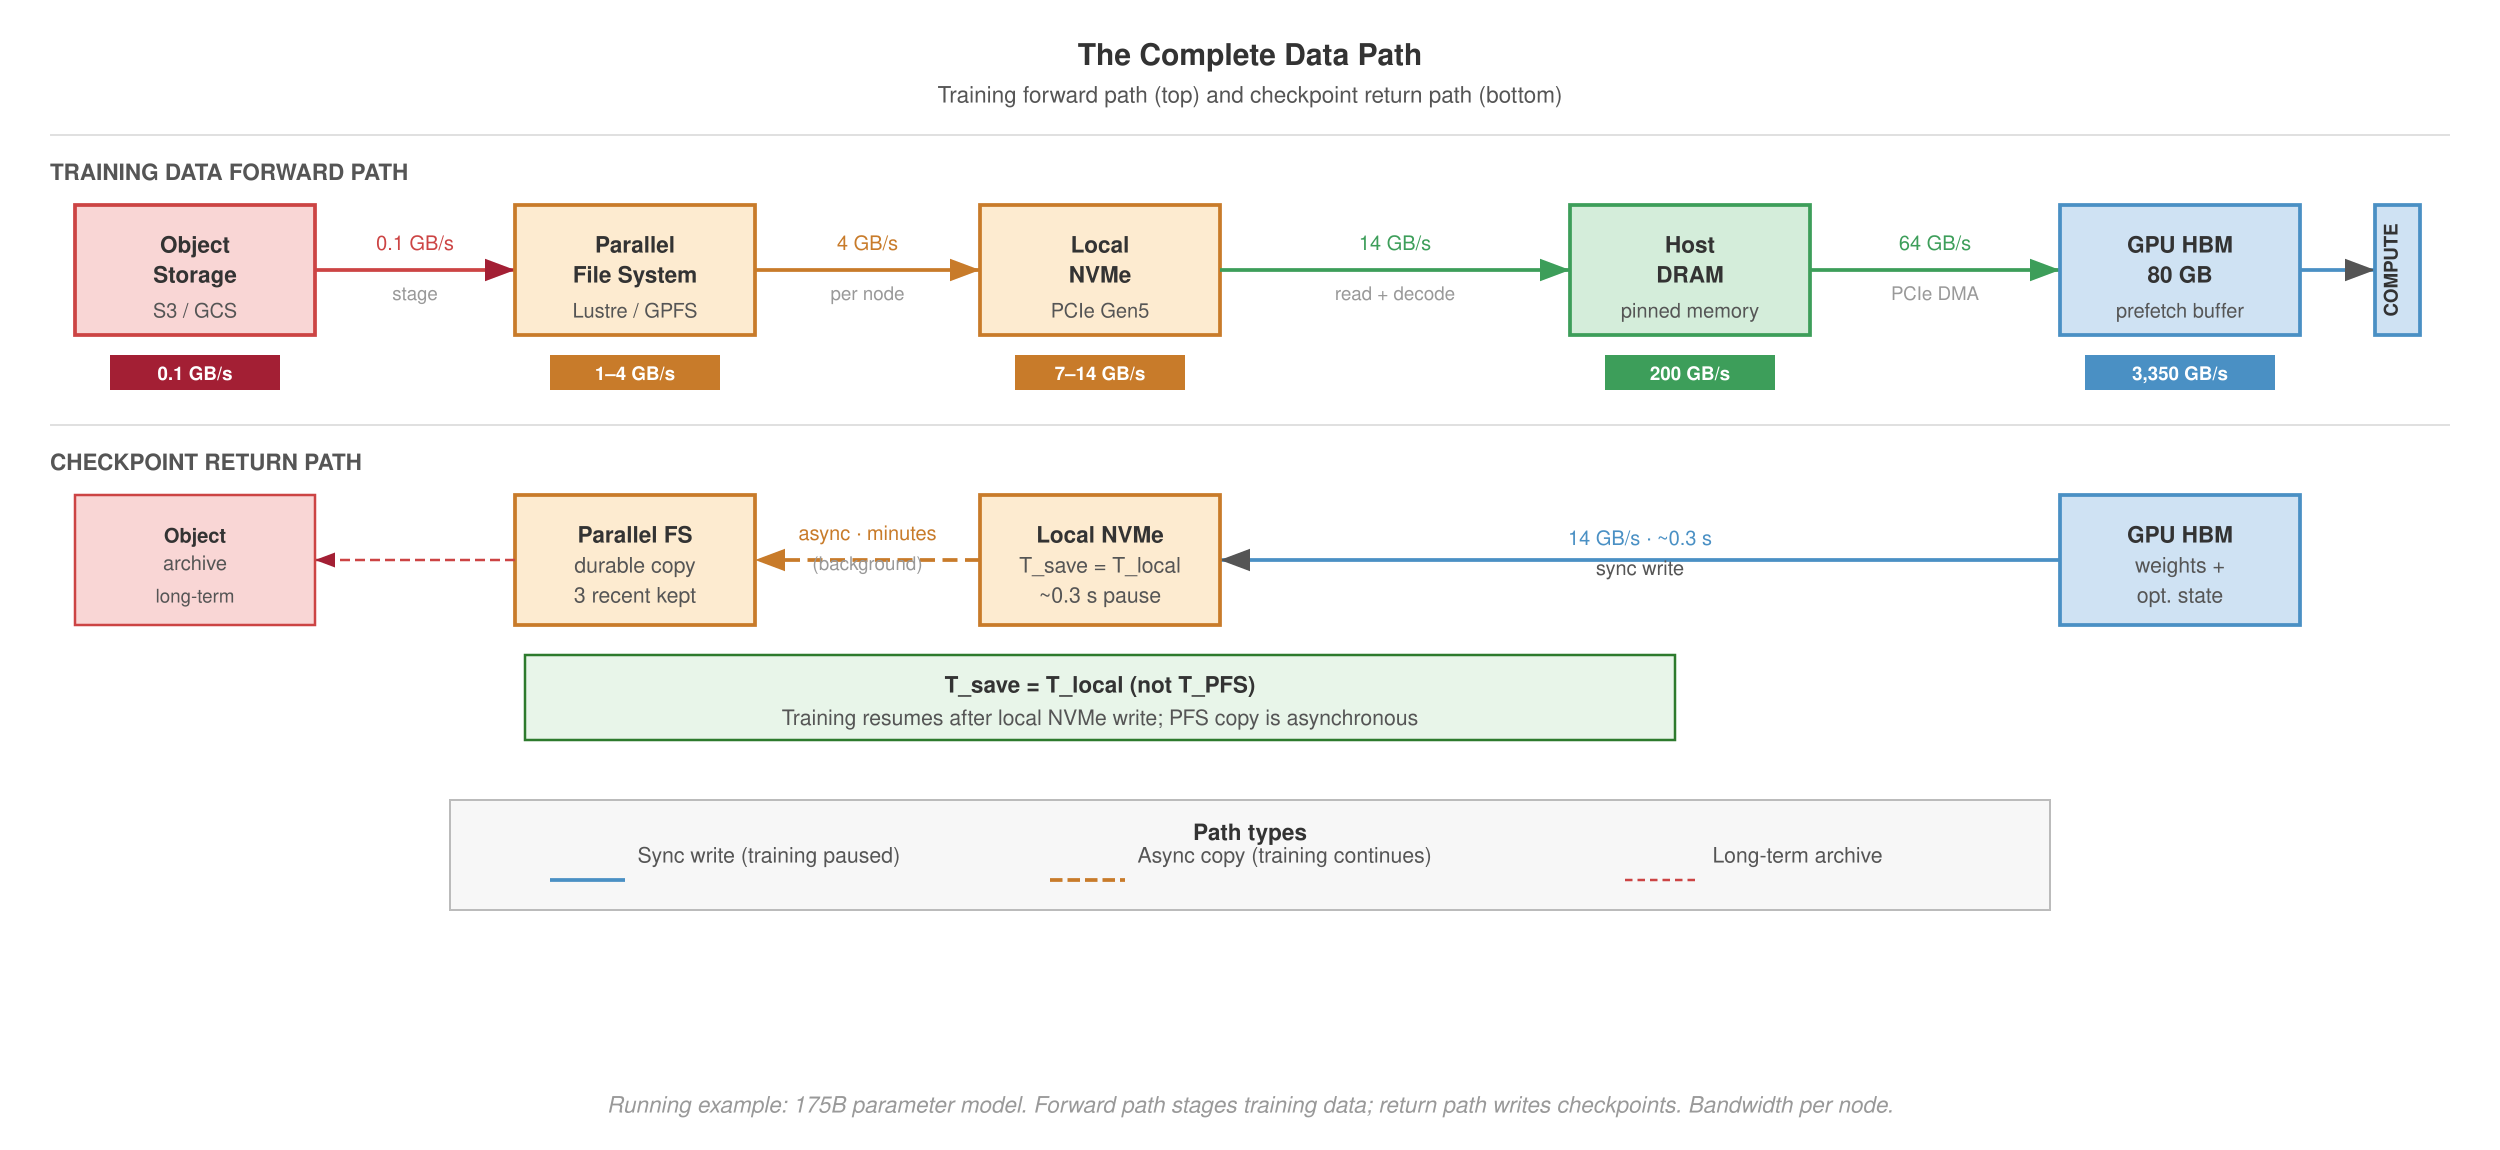
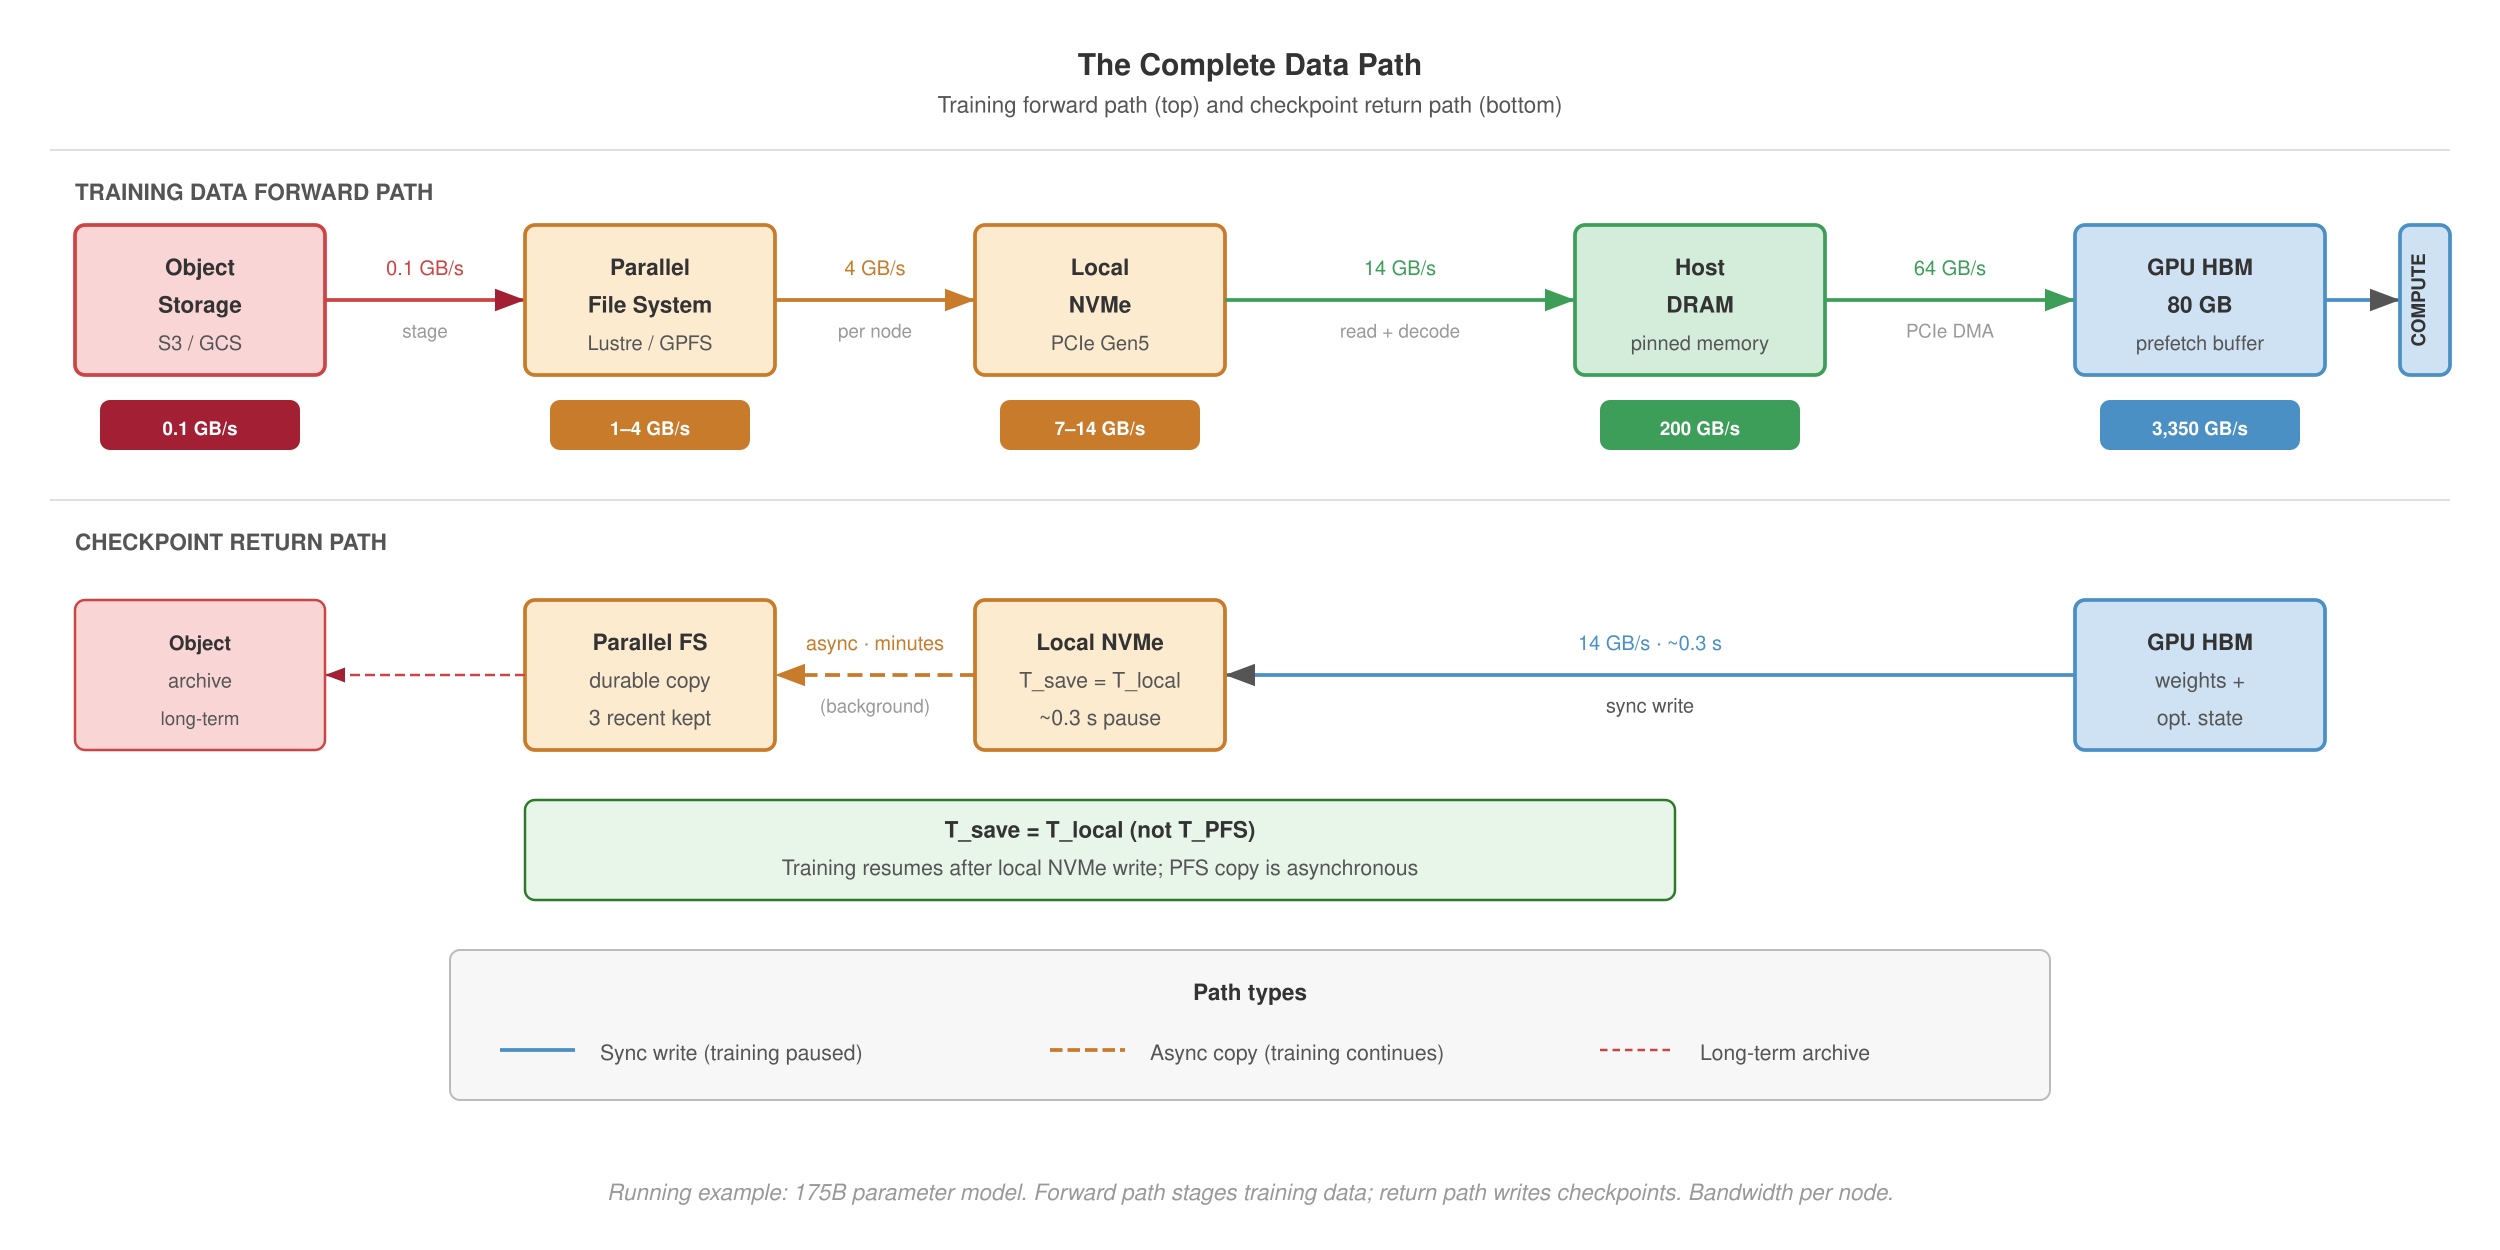
- <svg xmlns="http://www.w3.org/2000/svg" viewBox="0 0 1000 460" font-family="Helvetica Neue, Helvetica, Arial, sans-serif">
-   <rect width="1000" height="460" fill="#fff" />
+ <svg xmlns="http://www.w3.org/2000/svg" viewBox="0 0 1000 500" font-family="Helvetica Neue, Helvetica, Arial, sans-serif">
+   <rect width="1000" height="500" fill="#fff" />
  <defs>
    <marker id="arrow" markerWidth="8" markerHeight="6" refX="8" refY="3" orient="auto">
      <path d="M0,0 L8,3 L0,6 Z" fill="#555" />
    </marker>
    <marker id="arrow-red" markerWidth="8" markerHeight="6" refX="8" refY="3" orient="auto">
      <path d="M0,0 L8,3 L0,6 Z" fill="#a31f34" />
    </marker>
    <marker id="arrow-green" markerWidth="8" markerHeight="6" refX="8" refY="3" orient="auto">
      <path d="M0,0 L8,3 L0,6 Z" fill="#3d9e5a" />
    </marker>
    <marker id="arrow-orange" markerWidth="8" markerHeight="6" refX="8" refY="3" orient="auto">
      <path d="M0,0 L8,3 L0,6 Z" fill="#c87b2a" />
    </marker>
  </defs>
-   <text x="500" y="26" text-anchor="middle" font-size="12" font-weight="700" fill="#333">The Complete Data Path</text>
-   <text x="500" y="41" text-anchor="middle" font-size="9" fill="#555">Training forward path (top) and checkpoint return path (bottom)</text>
-   <line x1="20" y1="54" x2="980" y2="54" stroke="#e0e0e0" stroke-width="0.8" />
-   <text x="20" y="72" font-size="9" font-weight="700" fill="#555">TRAINING DATA FORWARD PATH</text>
-   <rect x="30" y="82" width="96" height="52" fill="#f9d6d5" stroke="#c44" stroke-width="1.5" />
-   <text x="78" y="101" text-anchor="middle" font-size="9" font-weight="700" fill="#333">Object</text>
-   <text x="78" y="113" text-anchor="middle" font-size="9" font-weight="700" fill="#333">Storage</text>
-   <text x="78" y="127" text-anchor="middle" font-size="8" fill="#555">S3 / GCS</text>
-   <line x1="126" y1="108" x2="206" y2="108" stroke="#c44" stroke-width="1.5" marker-end="url(#arrow-red)" />
-   <text x="166" y="100" text-anchor="middle" font-size="8" fill="#c44">0.1 GB/s</text>
-   <text x="166" y="120" text-anchor="middle" font-size="7.5" fill="#999">stage</text>
-   <rect x="206" y="82" width="96" height="52" fill="#fdebd0" stroke="#c87b2a" stroke-width="1.5" />
-   <text x="254" y="101" text-anchor="middle" font-size="9" font-weight="700" fill="#333">Parallel</text>
-   <text x="254" y="113" text-anchor="middle" font-size="9" font-weight="700" fill="#333">File System</text>
-   <text x="254" y="127" text-anchor="middle" font-size="8" fill="#555">Lustre / GPFS</text>
-   <line x1="302" y1="108" x2="392" y2="108" stroke="#c87b2a" stroke-width="1.5" marker-end="url(#arrow-orange)" />
-   <text x="347" y="100" text-anchor="middle" font-size="8" fill="#c87b2a">4 GB/s</text>
-   <text x="347" y="120" text-anchor="middle" font-size="7.5" fill="#999">per node</text>
-   <rect x="392" y="82" width="96" height="52" fill="#fdebd0" stroke="#c87b2a" stroke-width="1.5" />
-   <text x="440" y="101" text-anchor="middle" font-size="9" font-weight="700" fill="#333">Local</text>
-   <text x="440" y="113" text-anchor="middle" font-size="9" font-weight="700" fill="#333">NVMe</text>
-   <text x="440" y="127" text-anchor="middle" font-size="8" fill="#555">PCIe Gen5</text>
-   <line x1="488" y1="108" x2="628" y2="108" stroke="#3d9e5a" stroke-width="1.5" marker-end="url(#arrow-green)" />
-   <text x="558" y="100" text-anchor="middle" font-size="8" fill="#3d9e5a">14 GB/s</text>
-   <text x="558" y="120" text-anchor="middle" font-size="7.5" fill="#999">read + decode</text>
-   <rect x="628" y="82" width="96" height="52" fill="#d4edda" stroke="#3d9e5a" stroke-width="1.5" />
-   <text x="676" y="101" text-anchor="middle" font-size="9" font-weight="700" fill="#333">Host</text>
-   <text x="676" y="113" text-anchor="middle" font-size="9" font-weight="700" fill="#333">DRAM</text>
-   <text x="676" y="127" text-anchor="middle" font-size="8" fill="#555">pinned memory</text>
-   <line x1="724" y1="108" x2="824" y2="108" stroke="#3d9e5a" stroke-width="1.5" marker-end="url(#arrow-green)" />
-   <text x="774" y="100" text-anchor="middle" font-size="8" fill="#3d9e5a">64 GB/s</text>
-   <text x="774" y="120" text-anchor="middle" font-size="7.5" fill="#999">PCIe DMA</text>
-   <rect x="824" y="82" width="96" height="52" fill="#cfe2f3" stroke="#4a90c4" stroke-width="1.5" />
-   <text x="872" y="101" text-anchor="middle" font-size="9" font-weight="700" fill="#333">GPU HBM</text>
-   <text x="872" y="113" text-anchor="middle" font-size="9" font-weight="700" fill="#333">80 GB</text>
-   <text x="872" y="127" text-anchor="middle" font-size="8" fill="#555">prefetch buffer</text>
-   <line x1="920" y1="108" x2="950" y2="108" stroke="#4a90c4" stroke-width="1.5" marker-end="url(#arrow)" />
-   <rect x="950" y="82" width="18" height="52" fill="#cfe2f3" stroke="#4a90c4" stroke-width="1.5" />
-   <text x="959" y="108" text-anchor="middle" font-size="7.5" font-weight="700" fill="#333" transform="rotate(-90,959,108)">COMPUTE</text>
-   <rect x="44" y="142" width="68" height="14" fill="#a31f34" />
-   <text x="78" y="152" text-anchor="middle" font-size="7.5" font-weight="700" fill="#fff">0.1 GB/s</text>
-   <rect x="220" y="142" width="68" height="14" fill="#c87b2a" />
-   <text x="254" y="152" text-anchor="middle" font-size="7.5" font-weight="700" fill="#fff">1–4 GB/s</text>
-   <rect x="406" y="142" width="68" height="14" fill="#c87b2a" />
-   <text x="440" y="152" text-anchor="middle" font-size="7.5" font-weight="700" fill="#fff">7–14 GB/s</text>
-   <rect x="642" y="142" width="68" height="14" fill="#3d9e5a" />
-   <text x="676" y="152" text-anchor="middle" font-size="7.5" font-weight="700" fill="#fff">200 GB/s</text>
-   <rect x="834" y="142" width="76" height="14" fill="#4a90c4" />
-   <text x="872" y="152" text-anchor="middle" font-size="7.5" font-weight="700" fill="#fff">3,350 GB/s</text>
-   <line x1="20" y1="170" x2="980" y2="170" stroke="#e0e0e0" stroke-width="0.8" />
-   <text x="20" y="188" font-size="9" font-weight="700" fill="#555">CHECKPOINT RETURN PATH</text>
-   <rect x="824" y="198" width="96" height="52" fill="#cfe2f3" stroke="#4a90c4" stroke-width="1.5" />
-   <text x="872" y="217" text-anchor="middle" font-size="9" font-weight="700" fill="#333">GPU HBM</text>
-   <text x="872" y="229" text-anchor="middle" font-size="8.5" fill="#555">weights +</text>
-   <text x="872" y="241" text-anchor="middle" font-size="8.5" fill="#555">opt. state</text>
-   <line x1="824" y1="224" x2="488" y2="224" stroke="#4a90c4" stroke-width="1.5" marker-end="url(#arrow)" />
-   <text x="656" y="218" text-anchor="middle" font-size="8" fill="#4a90c4">14 GB/s · ~0.3 s</text>
-   <text x="656" y="230" text-anchor="middle" font-size="8" fill="#555">sync write</text>
-   <rect x="392" y="198" width="96" height="52" fill="#fdebd0" stroke="#c87b2a" stroke-width="1.5" />
-   <text x="440" y="217" text-anchor="middle" font-size="9" font-weight="700" fill="#333">Local NVMe</text>
-   <text x="440" y="229" text-anchor="middle" font-size="8.5" fill="#555">T_save = T_local</text>
-   <text x="440" y="241" text-anchor="middle" font-size="8.5" fill="#555">~0.3 s pause</text>
-   <line x1="392" y1="224" x2="302" y2="224" stroke="#c87b2a" stroke-width="1.5" stroke-dasharray="6,3" marker-end="url(#arrow-orange)" />
-   <text x="347" y="216" text-anchor="middle" font-size="8" fill="#c87b2a">async · minutes</text>
-   <text x="347" y="228" text-anchor="middle" font-size="7.5" fill="#999">(background)</text>
-   <rect x="206" y="198" width="96" height="52" fill="#fdebd0" stroke="#c87b2a" stroke-width="1.5" />
-   <text x="254" y="217" text-anchor="middle" font-size="9" font-weight="700" fill="#333">Parallel FS</text>
-   <text x="254" y="229" text-anchor="middle" font-size="8.5" fill="#555">durable copy</text>
-   <text x="254" y="241" text-anchor="middle" font-size="8.5" fill="#555">3 recent kept</text>
-   <line x1="206" y1="224" x2="126" y2="224" stroke="#c44" stroke-width="1" stroke-dasharray="4,2" marker-end="url(#arrow-red)" />
-   <rect x="30" y="198" width="96" height="52" fill="#f9d6d5" stroke="#c44" stroke-width="1" />
-   <text x="78" y="217" text-anchor="middle" font-size="8" font-weight="700" fill="#333">Object</text>
-   <text x="78" y="228" text-anchor="middle" font-size="8" fill="#555">archive</text>
-   <text x="78" y="241" text-anchor="middle" font-size="7.5" fill="#555">long-term</text>
-   <rect x="210" y="262" width="460" height="34" fill="#e8f5e9" stroke="#2d7a2d" stroke-width="1" />
-   <text x="440" y="277" text-anchor="middle" font-size="9" font-weight="700" fill="#333">T_save = T_local (not T_PFS)</text>
-   <text x="440" y="290" text-anchor="middle" font-size="8.5" fill="#555">Training resumes after local NVMe write; PFS copy is asynchronous</text>
-   <rect x="180" y="320" width="640" height="44" fill="#f7f7f7" stroke="#bbb" stroke-width="0.8" />
-   <text x="500" y="336" text-anchor="middle" font-size="9" font-weight="700" fill="#333">Path types</text>
-   <line x1="220" y1="352" x2="250" y2="352" stroke="#4a90c4" stroke-width="1.5" />
-   <text x="255" y="345.0" font-size="8.5" fill="#555">Sync write (training paused)</text>
-   <line x1="420" y1="352" x2="450" y2="352" stroke="#c87b2a" stroke-width="1.5" stroke-dasharray="5,2" />
-   <text x="455" y="345.0" font-size="8.5" fill="#555">Async copy (training continues)</text>
-   <line x1="650" y1="352" x2="680" y2="352" stroke="#c44" stroke-width="1" stroke-dasharray="3,2" />
-   <text x="685" y="345.0" font-size="8.5" fill="#555">Long-term archive</text>
-   <text x="500" y="445" text-anchor="middle" font-size="9" fill="#999" font-style="italic">Running example: 175B parameter model. Forward path stages training data; return path writes checkpoints. Bandwidth per node.</text>
+   <text x="500" y="30" text-anchor="middle" font-size="12" font-weight="700" fill="#333">The Complete Data Path</text>
+   <text x="500" y="45" text-anchor="middle" font-size="9" fill="#555">Training forward path (top) and checkpoint return path (bottom)</text>
+   <line x1="20" y1="60" x2="980" y2="60" stroke="#e0e0e0" stroke-width="0.8" />
+   <text x="30" y="80" font-size="9" font-weight="700" fill="#555">TRAINING DATA FORWARD PATH</text>
+   <rect x="30" y="90" width="100" height="60" rx="4" fill="#f9d6d5" stroke="#c44" stroke-width="1.5" />
+   <text x="80" y="110" text-anchor="middle" font-size="9" font-weight="700" fill="#333">Object</text>
+   <text x="80" y="125" text-anchor="middle" font-size="9" font-weight="700" fill="#333">Storage</text>
+   <text x="80" y="140" text-anchor="middle" font-size="8" fill="#555">S3 / GCS</text>
+   <line x1="130" y1="120" x2="210" y2="120" stroke="#c44" stroke-width="1.5" marker-end="url(#arrow-red)" />
+   <text x="170" y="110" text-anchor="middle" font-size="8" fill="#c44">0.1 GB/s</text>
+   <text x="170" y="135" text-anchor="middle" font-size="7.5" fill="#999">stage</text>
+   <rect x="210" y="90" width="100" height="60" rx="4" fill="#fdebd0" stroke="#c87b2a" stroke-width="1.5" />
+   <text x="260" y="110" text-anchor="middle" font-size="9" font-weight="700" fill="#333">Parallel</text>
+   <text x="260" y="125" text-anchor="middle" font-size="9" font-weight="700" fill="#333">File System</text>
+   <text x="260" y="140" text-anchor="middle" font-size="8" fill="#555">Lustre / GPFS</text>
+   <line x1="310" y1="120" x2="390" y2="120" stroke="#c87b2a" stroke-width="1.5" marker-end="url(#arrow-orange)" />
+   <text x="350" y="110" text-anchor="middle" font-size="8" fill="#c87b2a">4 GB/s</text>
+   <text x="350" y="135" text-anchor="middle" font-size="7.5" fill="#999">per node</text>
+   <rect x="390" y="90" width="100" height="60" rx="4" fill="#fdebd0" stroke="#c87b2a" stroke-width="1.5" />
+   <text x="440" y="110" text-anchor="middle" font-size="9" font-weight="700" fill="#333">Local</text>
+   <text x="440" y="125" text-anchor="middle" font-size="9" font-weight="700" fill="#333">NVMe</text>
+   <text x="440" y="140" text-anchor="middle" font-size="8" fill="#555">PCIe Gen5</text>
+   <line x1="490" y1="120" x2="630" y2="120" stroke="#3d9e5a" stroke-width="1.5" marker-end="url(#arrow-green)" />
+   <text x="560" y="110" text-anchor="middle" font-size="8" fill="#3d9e5a">14 GB/s</text>
+   <text x="560" y="135" text-anchor="middle" font-size="7.5" fill="#999">read + decode</text>
+   <rect x="630" y="90" width="100" height="60" rx="4" fill="#d4edda" stroke="#3d9e5a" stroke-width="1.5" />
+   <text x="680" y="110" text-anchor="middle" font-size="9" font-weight="700" fill="#333">Host</text>
+   <text x="680" y="125" text-anchor="middle" font-size="9" font-weight="700" fill="#333">DRAM</text>
+   <text x="680" y="140" text-anchor="middle" font-size="8" fill="#555">pinned memory</text>
+   <line x1="730" y1="120" x2="830" y2="120" stroke="#3d9e5a" stroke-width="1.5" marker-end="url(#arrow-green)" />
+   <text x="780" y="110" text-anchor="middle" font-size="8" fill="#3d9e5a">64 GB/s</text>
+   <text x="780" y="135" text-anchor="middle" font-size="7.5" fill="#999">PCIe DMA</text>
+   <rect x="830" y="90" width="100" height="60" rx="4" fill="#cfe2f3" stroke="#4a90c4" stroke-width="1.5" />
+   <text x="880" y="110" text-anchor="middle" font-size="9" font-weight="700" fill="#333">GPU HBM</text>
+   <text x="880" y="125" text-anchor="middle" font-size="9" font-weight="700" fill="#333">80 GB</text>
+   <text x="880" y="140" text-anchor="middle" font-size="8" fill="#555">prefetch buffer</text>
+   <line x1="930" y1="120" x2="960" y2="120" stroke="#4a90c4" stroke-width="1.5" marker-end="url(#arrow)" />
+   <rect x="960" y="90" width="20" height="60" rx="4" fill="#cfe2f3" stroke="#4a90c4" stroke-width="1.5" />
+   <text x="970" y="120" text-anchor="middle" font-size="7.5" font-weight="700" fill="#333" transform="rotate(-90,970,120)">COMPUTE</text>
+   <rect x="40" y="160" width="80" height="20" rx="4" fill="#a31f34" />
+   <text x="80" y="174" text-anchor="middle" font-size="7.5" font-weight="700" fill="#fff">0.1 GB/s</text>
+   <rect x="220" y="160" width="80" height="20" rx="4" fill="#c87b2a" />
+   <text x="260" y="174" text-anchor="middle" font-size="7.5" font-weight="700" fill="#fff">1–4 GB/s</text>
+   <rect x="400" y="160" width="80" height="20" rx="4" fill="#c87b2a" />
+   <text x="440" y="174" text-anchor="middle" font-size="7.5" font-weight="700" fill="#fff">7–14 GB/s</text>
+   <rect x="640" y="160" width="80" height="20" rx="4" fill="#3d9e5a" />
+   <text x="680" y="174" text-anchor="middle" font-size="7.5" font-weight="700" fill="#fff">200 GB/s</text>
+   <rect x="840" y="160" width="80" height="20" rx="4" fill="#4a90c4" />
+   <text x="880" y="174" text-anchor="middle" font-size="7.5" font-weight="700" fill="#fff">3,350 GB/s</text>
+   <line x1="20" y1="200" x2="980" y2="200" stroke="#e0e0e0" stroke-width="0.8" />
+   <text x="30" y="220" font-size="9" font-weight="700" fill="#555">CHECKPOINT RETURN PATH</text>
+   <rect x="830" y="240" width="100" height="60" rx="4" fill="#cfe2f3" stroke="#4a90c4" stroke-width="1.5" />
+   <text x="880" y="260" text-anchor="middle" font-size="9" font-weight="700" fill="#333">GPU HBM</text>
+   <text x="880" y="275" text-anchor="middle" font-size="8.5" fill="#555">weights +</text>
+   <text x="880" y="290" text-anchor="middle" font-size="8.5" fill="#555">opt. state</text>
+   <line x1="830" y1="270" x2="490" y2="270" stroke="#4a90c4" stroke-width="1.5" marker-end="url(#arrow)" />
+   <text x="660" y="260" text-anchor="middle" font-size="8" fill="#4a90c4">14 GB/s · ~0.3 s</text>
+   <text x="660" y="285" text-anchor="middle" font-size="8" fill="#555">sync write</text>
+   <rect x="390" y="240" width="100" height="60" rx="4" fill="#fdebd0" stroke="#c87b2a" stroke-width="1.5" />
+   <text x="440" y="260" text-anchor="middle" font-size="9" font-weight="700" fill="#333">Local NVMe</text>
+   <text x="440" y="275" text-anchor="middle" font-size="8.5" fill="#555">T_save = T_local</text>
+   <text x="440" y="290" text-anchor="middle" font-size="8.5" fill="#555">~0.3 s pause</text>
+   <line x1="390" y1="270" x2="310" y2="270" stroke="#c87b2a" stroke-width="1.5" stroke-dasharray="6,3" marker-end="url(#arrow-orange)" />
+   <text x="350" y="260" text-anchor="middle" font-size="8" fill="#c87b2a">async · minutes</text>
+   <text x="350" y="285" text-anchor="middle" font-size="7.5" fill="#999">(background)</text>
+   <rect x="210" y="240" width="100" height="60" rx="4" fill="#fdebd0" stroke="#c87b2a" stroke-width="1.5" />
+   <text x="260" y="260" text-anchor="middle" font-size="9" font-weight="700" fill="#333">Parallel FS</text>
+   <text x="260" y="275" text-anchor="middle" font-size="8.5" fill="#555">durable copy</text>
+   <text x="260" y="290" text-anchor="middle" font-size="8.5" fill="#555">3 recent kept</text>
+   <line x1="210" y1="270" x2="130" y2="270" stroke="#c44" stroke-width="1" stroke-dasharray="4,2" marker-end="url(#arrow-red)" />
+   <rect x="30" y="240" width="100" height="60" rx="4" fill="#f9d6d5" stroke="#c44" stroke-width="1" />
+   <text x="80" y="260" text-anchor="middle" font-size="8" font-weight="700" fill="#333">Object</text>
+   <text x="80" y="275" text-anchor="middle" font-size="8" fill="#555">archive</text>
+   <text x="80" y="290" text-anchor="middle" font-size="7.5" fill="#555">long-term</text>
+   <rect x="210" y="320" width="460" height="40" rx="4" fill="#e8f5e9" stroke="#2d7a2d" stroke-width="1" />
+   <text x="440" y="335" text-anchor="middle" font-size="9" font-weight="700" fill="#333">T_save = T_local (not T_PFS)</text>
+   <text x="440" y="350" text-anchor="middle" font-size="8.5" fill="#555">Training resumes after local NVMe write; PFS copy is asynchronous</text>
+   <rect x="180" y="380" width="640" height="60" rx="4" fill="#f7f7f7" stroke="#bbb" stroke-width="0.8" />
+   <text x="500" y="400" text-anchor="middle" font-size="9" font-weight="700" fill="#333">Path types</text>
+   <line x1="200" y1="420" x2="230" y2="420" stroke="#4a90c4" stroke-width="1.5" />
+   <text x="240" y="424" font-size="8.5" fill="#555">Sync write (training paused)</text>
+   <line x1="420" y1="420" x2="450" y2="420" stroke="#c87b2a" stroke-width="1.5" stroke-dasharray="5,2" />
+   <text x="460" y="424" font-size="8.5" fill="#555">Async copy (training continues)</text>
+   <line x1="640" y1="420" x2="670" y2="420" stroke="#c44" stroke-width="1" stroke-dasharray="3,2" />
+   <text x="680" y="424" font-size="8.5" fill="#555">Long-term archive</text>
+   <text x="500" y="480" text-anchor="middle" font-size="9" fill="#999" font-style="italic">Running example: 175B parameter model. Forward path stages training data; return path writes checkpoints. Bandwidth per node.</text>
</svg>
